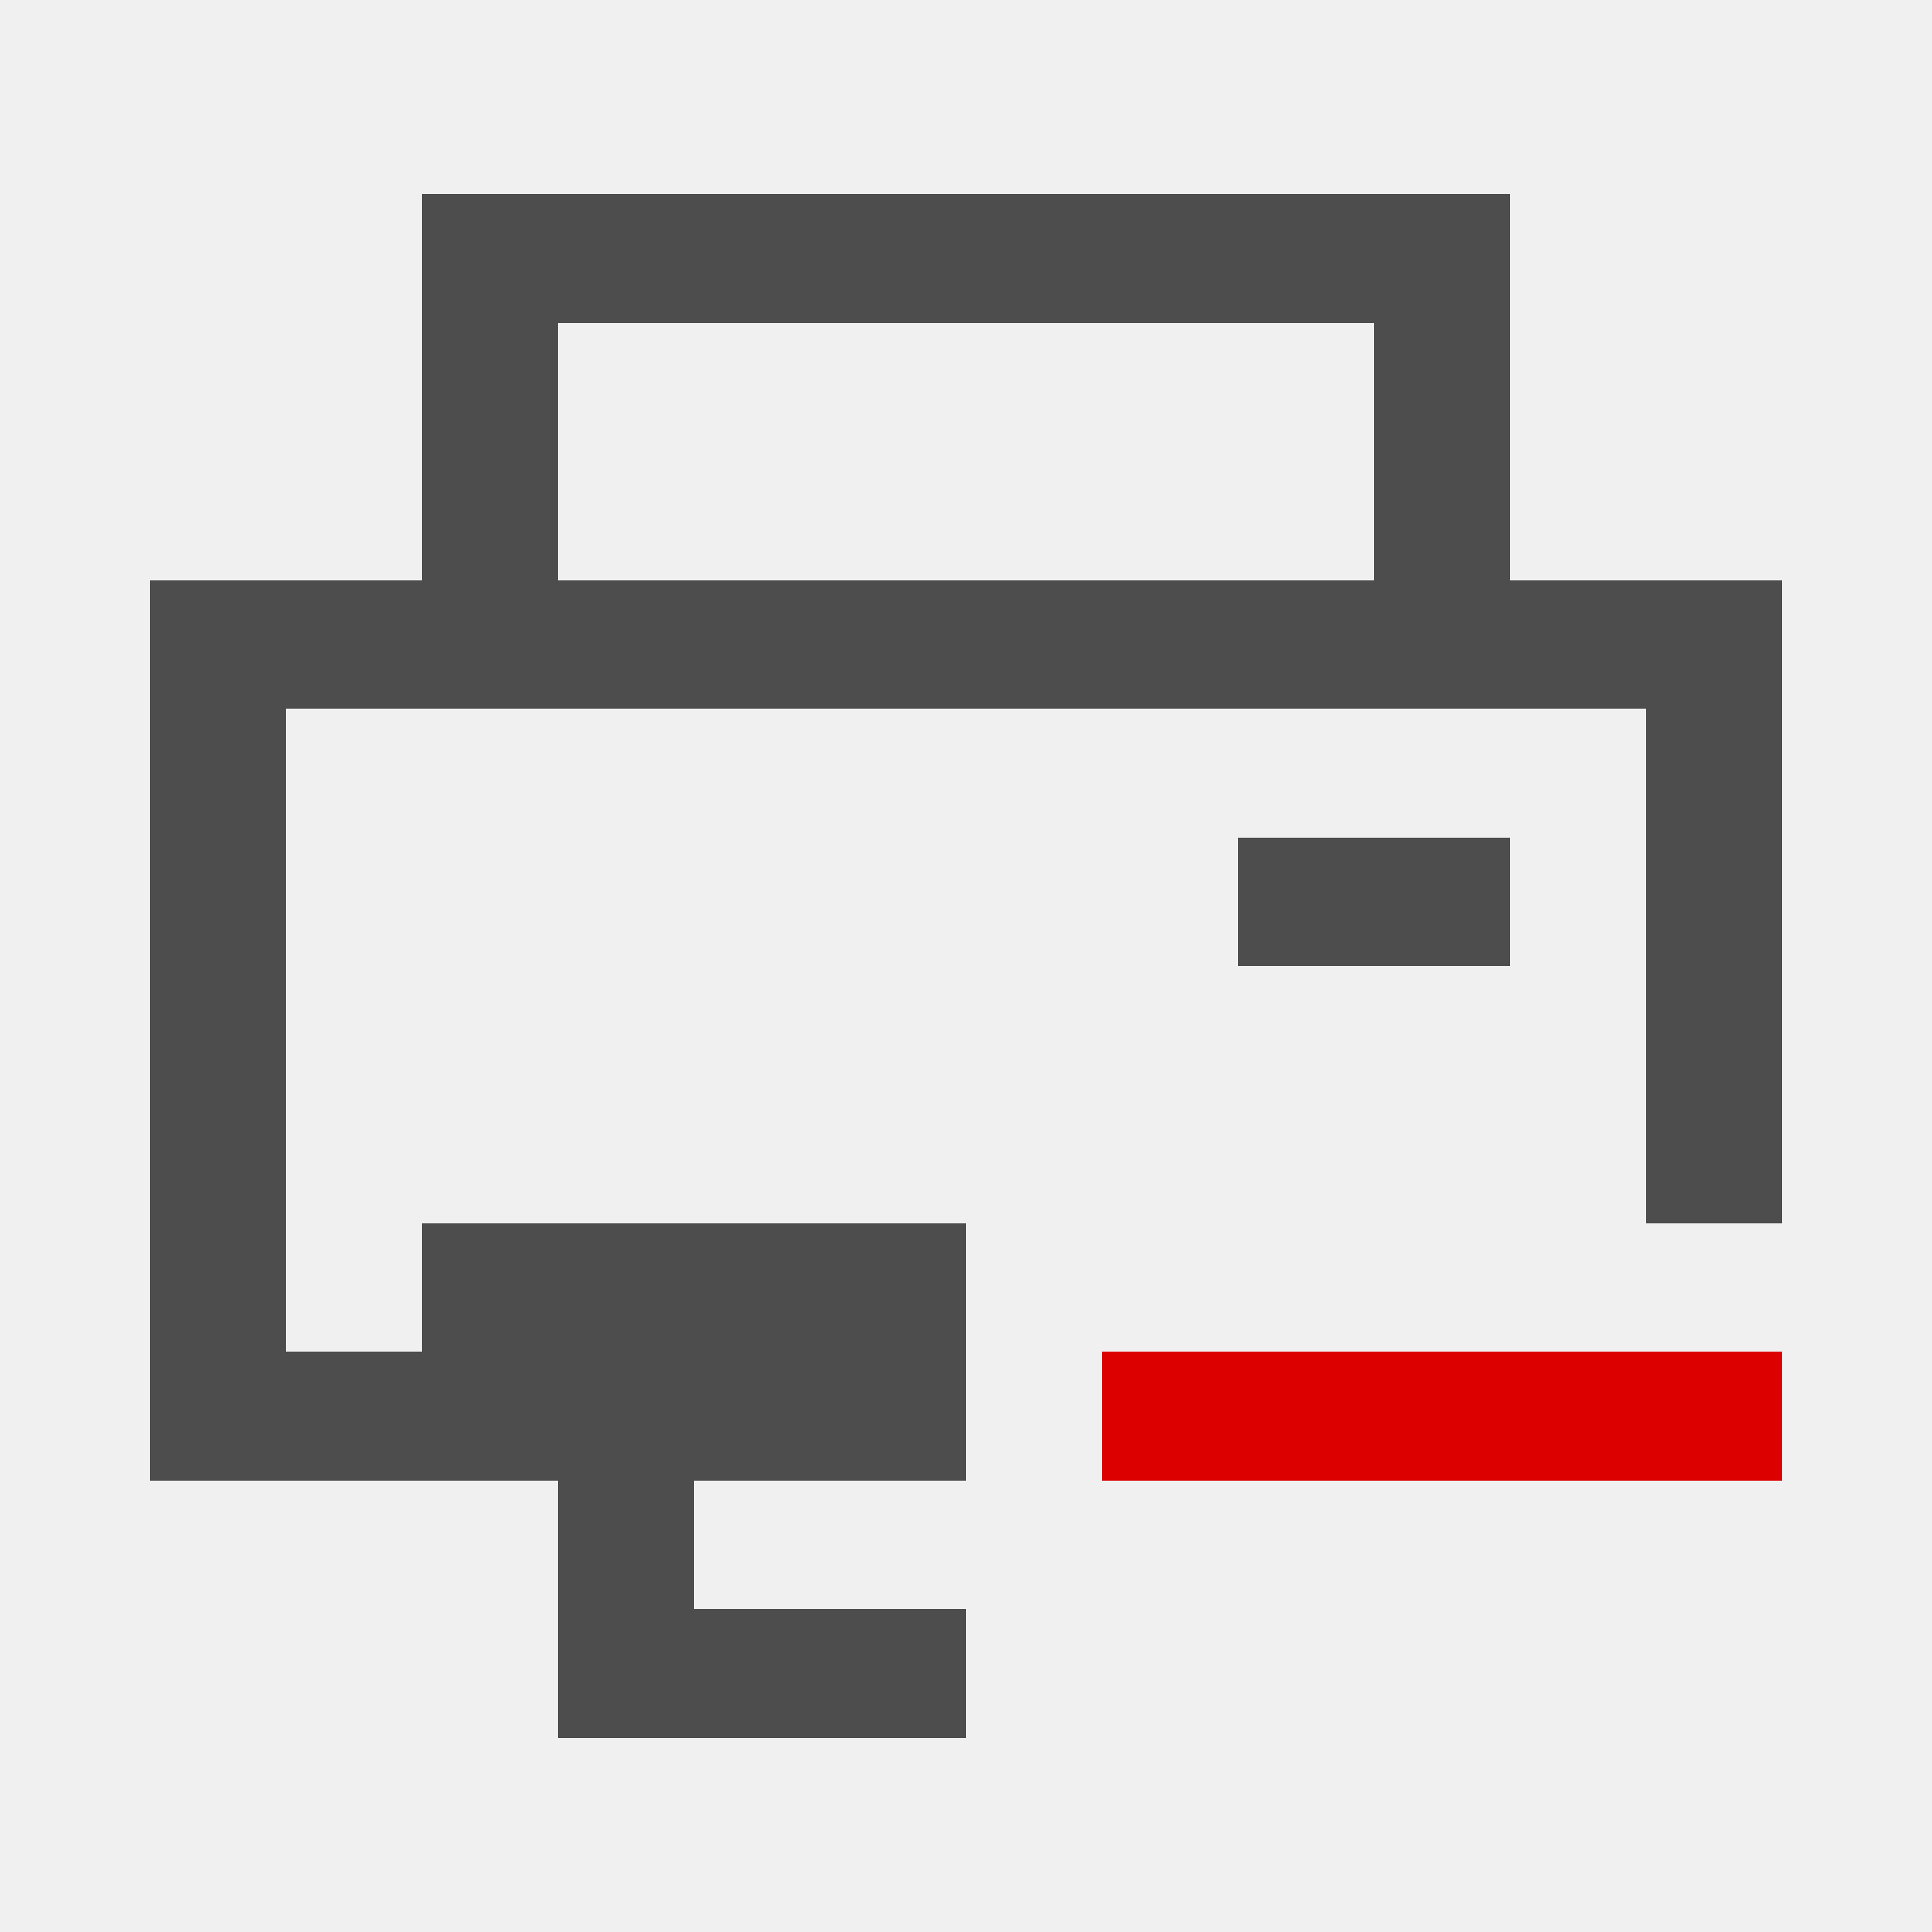
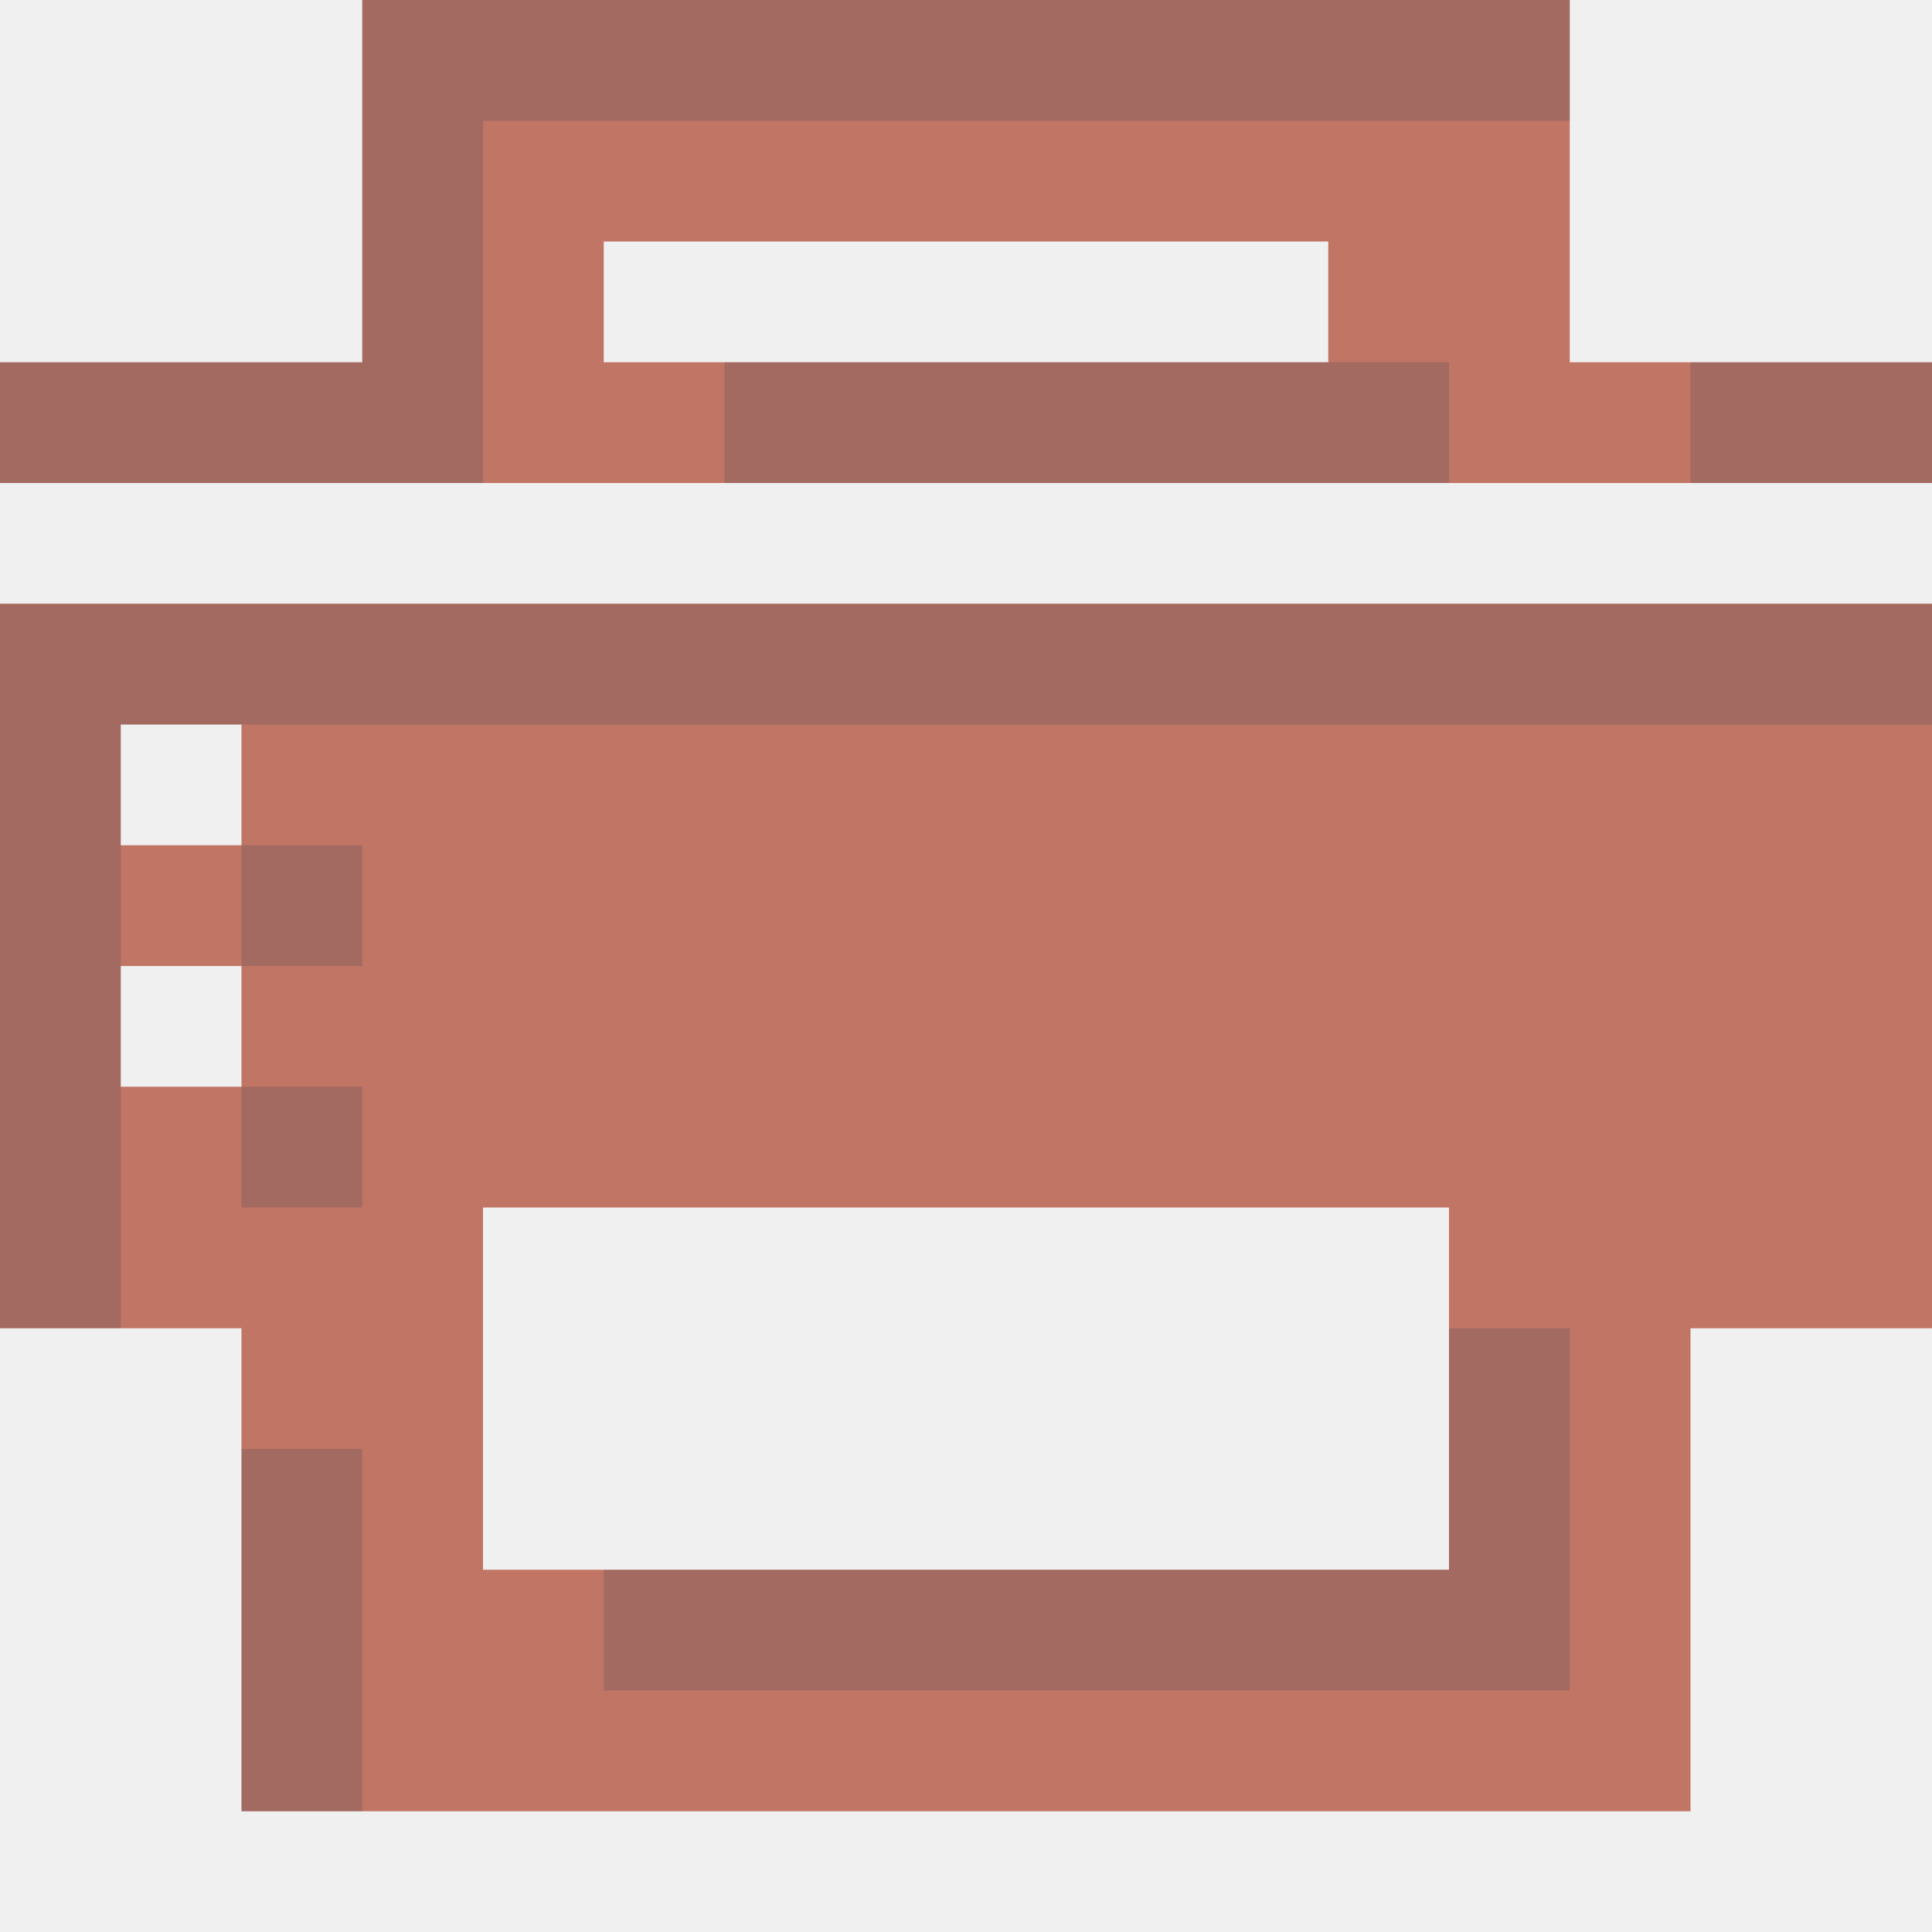
- <svg xmlns="http://www.w3.org/2000/svg" viewBox="0 0 16 16" version="1.1" id="svg8" width="16" height="16" style="shape-rendering:crispEdges">
-   <defs id="defs3051">
-     <style type="text/css" id="current-color-scheme">
-       .ColorScheme-Text {
-         color:#4d4d4d;
-       }
-       .ColorScheme-NegativeText {
-         color:#da4453;
-       }
-       </style>
-     <linearGradient id="linearGradient6139-0">
-       <stop id="stop6141-2" offset="0" style="stop-color:#b2babc;stop-opacity:1" />
-       <stop style="stop-color:#ffffff;stop-opacity:1;" offset="0.25" id="stop6151-0" />
-       <stop style="stop-color:#96a1a4;stop-opacity:1" offset="0.5" id="stop6147-1" />
-       <stop id="stop6149-4" offset="0.75" style="stop-color:#fbf9f9;stop-opacity:1;" />
-       <stop id="stop6143-4" offset="1" style="stop-color:#b2b9bc;stop-opacity:1" />
-     </linearGradient>
-     <linearGradient id="linearGradient3832-0-6-1-1">
-       <stop style="stop-color:#000000;stop-opacity:1;" offset="0" id="stop3834-6-3-7-1" />
-       <stop id="stop3872-2-4" offset="0.1" style="stop-color:#000000;stop-opacity:0.588;" />
-       <stop style="stop-color:#000000;stop-opacity:0.588;" offset="0.9" id="stop3844-6-2-7-6" />
-       <stop style="stop-color:#000000;stop-opacity:1;" offset="1" id="stop3836-5-0-2-9" />
-     </linearGradient>
-     <linearGradient id="linearGradient3737">
-       <stop offset="0" style="stop-color:#ffffff;stop-opacity:1" id="stop3739" />
-       <stop offset="1" style="stop-color:#ffffff;stop-opacity:0" id="stop3741" />
-     </linearGradient>
-     <clipPath id="clipPath4156-4-1" clipPathUnits="userSpaceOnUse">
-       <path id="path4158-0-8" d="m 27.046,-55.695 -14.214,13.321 h 0.061 l 15.653,21.771 10.231,-10.546 C 38.562,-32.302 27.468,-54.819 27.046,-55.695 Z M 9.647,-39.383 -5.241,-25.321 15.988,-7.806 26.372,-18.383 Z m 31.491,12.951 -9.741,9.714 8.945,12.458 7.781,-7.555 z m -49.84,4.379 -13.754,12.982 26.283,13.846 0.061,-0.062 -0.123,-0.062 L 13.599,-5.401 -8.702,-22.053 Z m 38.015,7.401 -9.803,9.775 11.579,9.559 7.628,-7.401 -8.669,-11.009 z m 20.187,5.674 -7.383,7.216 6.188,8.542 5.82,-6.137 z m -32.195,6.322 -9.557,9.498 13.662,7.185 7.934,-7.678 z m 23.312,2.374 -7.107,6.938 8.363,6.907 5.361,-5.674 -0.061,-0.092 -0.092,0.123 -6.464,-8.203 z m -8.73,8.542 -7.505,7.339 10.354,5.458 c 1.397,-1.321 5.675,-6.123 5.851,-6.322 z" style="opacity:0.6;fill:#ffffff;fill-opacity:1;stroke:none" />
-     </clipPath>
-   </defs>
-   <g transform="translate(0,-1106.52)" id="layer1">
-     <g id="g2574" style="display:inline" transform="translate(-0.1489564,1026.105)">
-       <g id="g914" transform="matrix(0.2065563,0,0,0.2063404,-1.117083,79.5502)" style="stroke:none;stroke-width:1;stroke-miterlimit:4;stroke-dasharray:none;stroke-opacity:1">
-         <path id="path4" class="ColorScheme-Text" d="m 23.042,11.984 v 5.163 10.326 h -5.454 -5.454 v 5.163 25.815 5.163 h 5.454 10.909 v 5.163 5.163 h 16.363 v -5.163 h -10.909 v -5.163 h 10.909 V 53.288 H 23.042 v 5.163 H 17.588 V 32.636 h 54.544 V 53.288 h 5.454 V 32.636 27.473 h -10.909 v -10.326 -5.163 z m 5.454,5.163 h 32.726 v 10.326 H 28.496 Z m 27.272,20.652 v 5.163 h 10.909 v -5.163 z" style="color:#4d4d4d;fill:currentColor;fill-opacity:1;stroke:none;stroke-width:1;stroke-miterlimit:4;stroke-dasharray:none;stroke-opacity:1" />
-         <path id="path6" class="ColorScheme-NegativeText" style="color:#da4453;fill:#dc0000;fill-opacity:1;stroke:none;stroke-width:1;stroke-miterlimit:4;stroke-dasharray:none;stroke-opacity:1" d="m 50.314,58.451 h 27.272 v 5.163 H 50.314 Z" />
-       </g>
+ <svg xmlns="http://www.w3.org/2000/svg" width="16" height="16" id="svg27665" version="1.1">
+   <defs id="defs27667" />
+   <g id="layer1" transform="translate(3364.417,-2100.719)">
+     <g transform="matrix(0.03380978,0,0,0.03380978,-3245.473,2097.401)" id="printer">
+       <rect style="opacity:0.001;fill:#ffffff;stroke:none" id="rect3160" width="709.854" height="709.854" x="-3518.04" y="-138.477" />
+       <path id="path3005" d="m -3429.307,98.14 0,88.732 -88.732,0 0,29.577 473.236,0 0,-29.577 -88.732,0 0,-88.732 z m 59.154,59.154 177.464,0 0,29.577 -177.464,0 z m -147.886,88.732 0,177.463 59.154,0 0,118.309 354.927,0 0,-118.309 59.154,0 0,-177.463 z m 29.577,29.577 29.577,0 0,29.577 -29.577,0 z m 0,59.154 29.577,0 0,29.577 -29.577,0 z m 88.732,59.154 236.618,0 0,88.732 -236.618,0 z" style="color:#000000;fill:#c17564;fill-opacity:1;fill-rule:nonzero;stroke:none;marker:none;visibility:visible;display:inline;overflow:visible;enable-background:accumulate" />
+       <path style="color:#000000;fill:#404957;fill-opacity:0.231;fill-rule:nonzero;stroke:none;marker:none;visibility:visible;display:inline;overflow:visible;enable-background:accumulate;stroke-width:29.577" d="m -3429.307,98.14 0,88.732 -88.732,0 0,29.577 29.577,0 88.732,0 0,-88.732 266.195,0 0,-29.577 -295.772,0 z m 88.732,88.732 0,29.577 177.464,0 0,-29.577 -29.577,0 -147.886,0 z m 236.618,0 0,29.577 59.154,0 0,-29.577 -59.154,0 z m -414.081,59.154 0,177.463 29.577,0 0,-59.154 0,-29.577 0,-29.577 0,-29.577 29.577,0 414.081,0 0,-29.577 -443.659,0 -29.577,0 z m 59.154,59.154 0,29.577 29.577,0 0,-29.577 -29.577,0 z m 0,59.154 0,29.577 29.577,0 0,-29.577 -29.577,0 z m 295.772,59.154 0,59.154 -207.041,0 0,29.577 236.618,0 0,-88.732 -29.577,0 z m -295.772,29.577 0,88.732 29.577,0 0,-88.732 -29.577,0 z" id="path3021" />
    </g>
  </g>
</svg>
